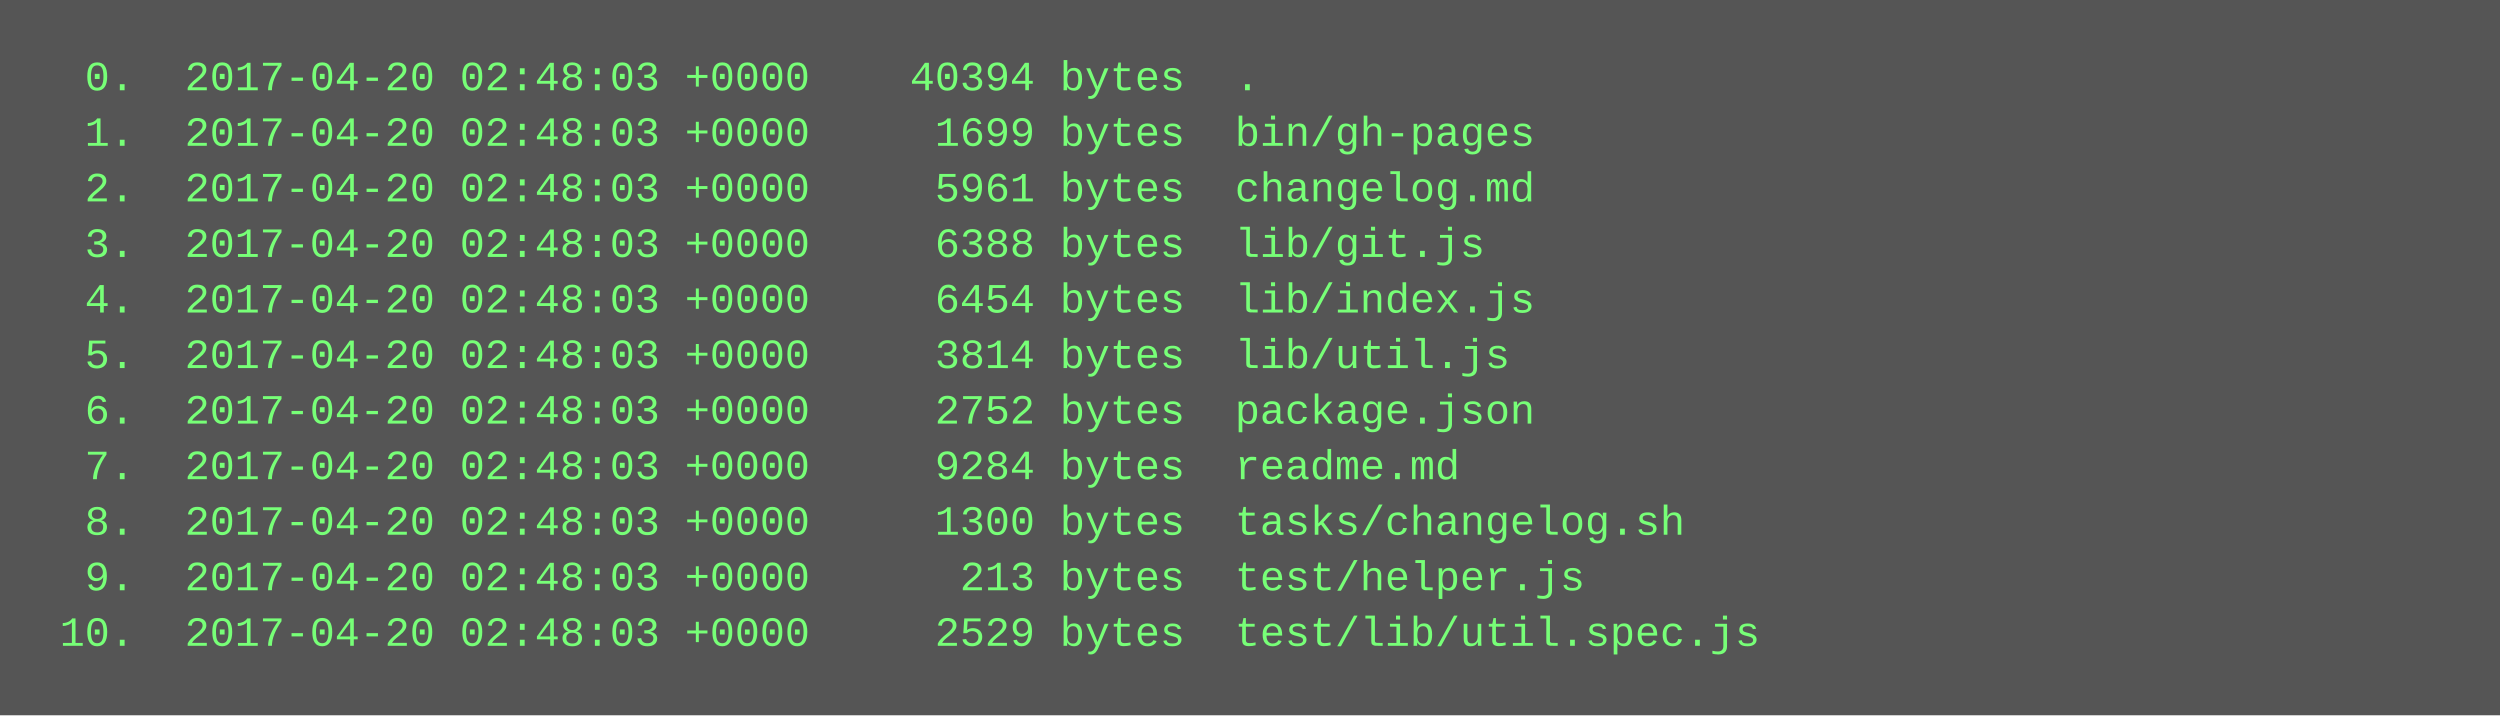
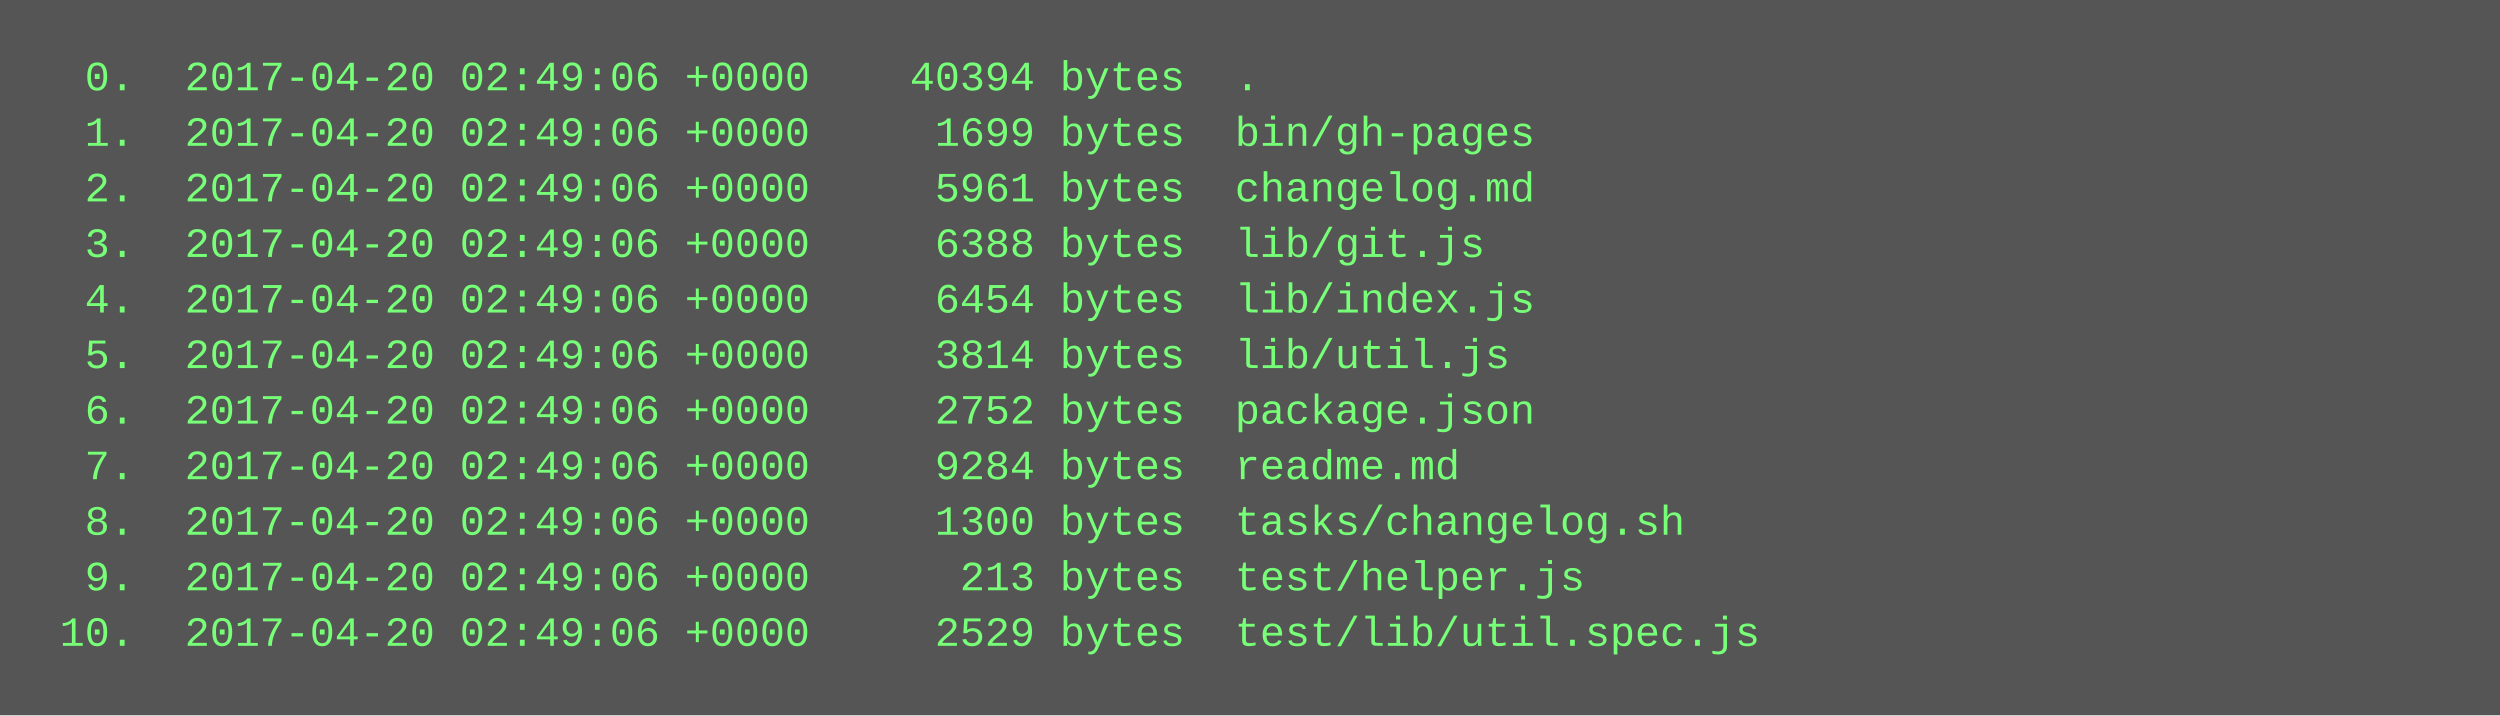
<svg xmlns="http://www.w3.org/2000/svg" height="206" width="720">
  <rect height="206" fill="#555" width="720" />
  <text fill="#7f7" font-family="Courier New" font-size="12" xml:space="preserve">
-     <tspan x="10" y="26">  0.  2017-04-20 02:48:03 +0000    40394 bytes  .</tspan>
-     <tspan x="10" y="42">  1.  2017-04-20 02:48:03 +0000     1699 bytes  bin/gh-pages</tspan>
-     <tspan x="10" y="58">  2.  2017-04-20 02:48:03 +0000     5961 bytes  changelog.md</tspan>
-     <tspan x="10" y="74">  3.  2017-04-20 02:48:03 +0000     6388 bytes  lib/git.js</tspan>
-     <tspan x="10" y="90">  4.  2017-04-20 02:48:03 +0000     6454 bytes  lib/index.js</tspan>
-     <tspan x="10" y="106">  5.  2017-04-20 02:48:03 +0000     3814 bytes  lib/util.js</tspan>
-     <tspan x="10" y="122">  6.  2017-04-20 02:48:03 +0000     2752 bytes  package.json</tspan>
-     <tspan x="10" y="138">  7.  2017-04-20 02:48:03 +0000     9284 bytes  readme.md</tspan>
-     <tspan x="10" y="154">  8.  2017-04-20 02:48:03 +0000     1300 bytes  tasks/changelog.sh</tspan>
-     <tspan x="10" y="170">  9.  2017-04-20 02:48:03 +0000      213 bytes  test/helper.js</tspan>
-     <tspan x="10" y="186"> 10.  2017-04-20 02:48:03 +0000     2529 bytes  test/lib/util.spec.js</tspan>
+     <tspan x="10" y="26">  0.  2017-04-20 02:49:06 +0000    40394 bytes  .</tspan>
+     <tspan x="10" y="42">  1.  2017-04-20 02:49:06 +0000     1699 bytes  bin/gh-pages</tspan>
+     <tspan x="10" y="58">  2.  2017-04-20 02:49:06 +0000     5961 bytes  changelog.md</tspan>
+     <tspan x="10" y="74">  3.  2017-04-20 02:49:06 +0000     6388 bytes  lib/git.js</tspan>
+     <tspan x="10" y="90">  4.  2017-04-20 02:49:06 +0000     6454 bytes  lib/index.js</tspan>
+     <tspan x="10" y="106">  5.  2017-04-20 02:49:06 +0000     3814 bytes  lib/util.js</tspan>
+     <tspan x="10" y="122">  6.  2017-04-20 02:49:06 +0000     2752 bytes  package.json</tspan>
+     <tspan x="10" y="138">  7.  2017-04-20 02:49:06 +0000     9284 bytes  readme.md</tspan>
+     <tspan x="10" y="154">  8.  2017-04-20 02:49:06 +0000     1300 bytes  tasks/changelog.sh</tspan>
+     <tspan x="10" y="170">  9.  2017-04-20 02:49:06 +0000      213 bytes  test/helper.js</tspan>
+     <tspan x="10" y="186"> 10.  2017-04-20 02:49:06 +0000     2529 bytes  test/lib/util.spec.js</tspan>
  </text>
</svg>
